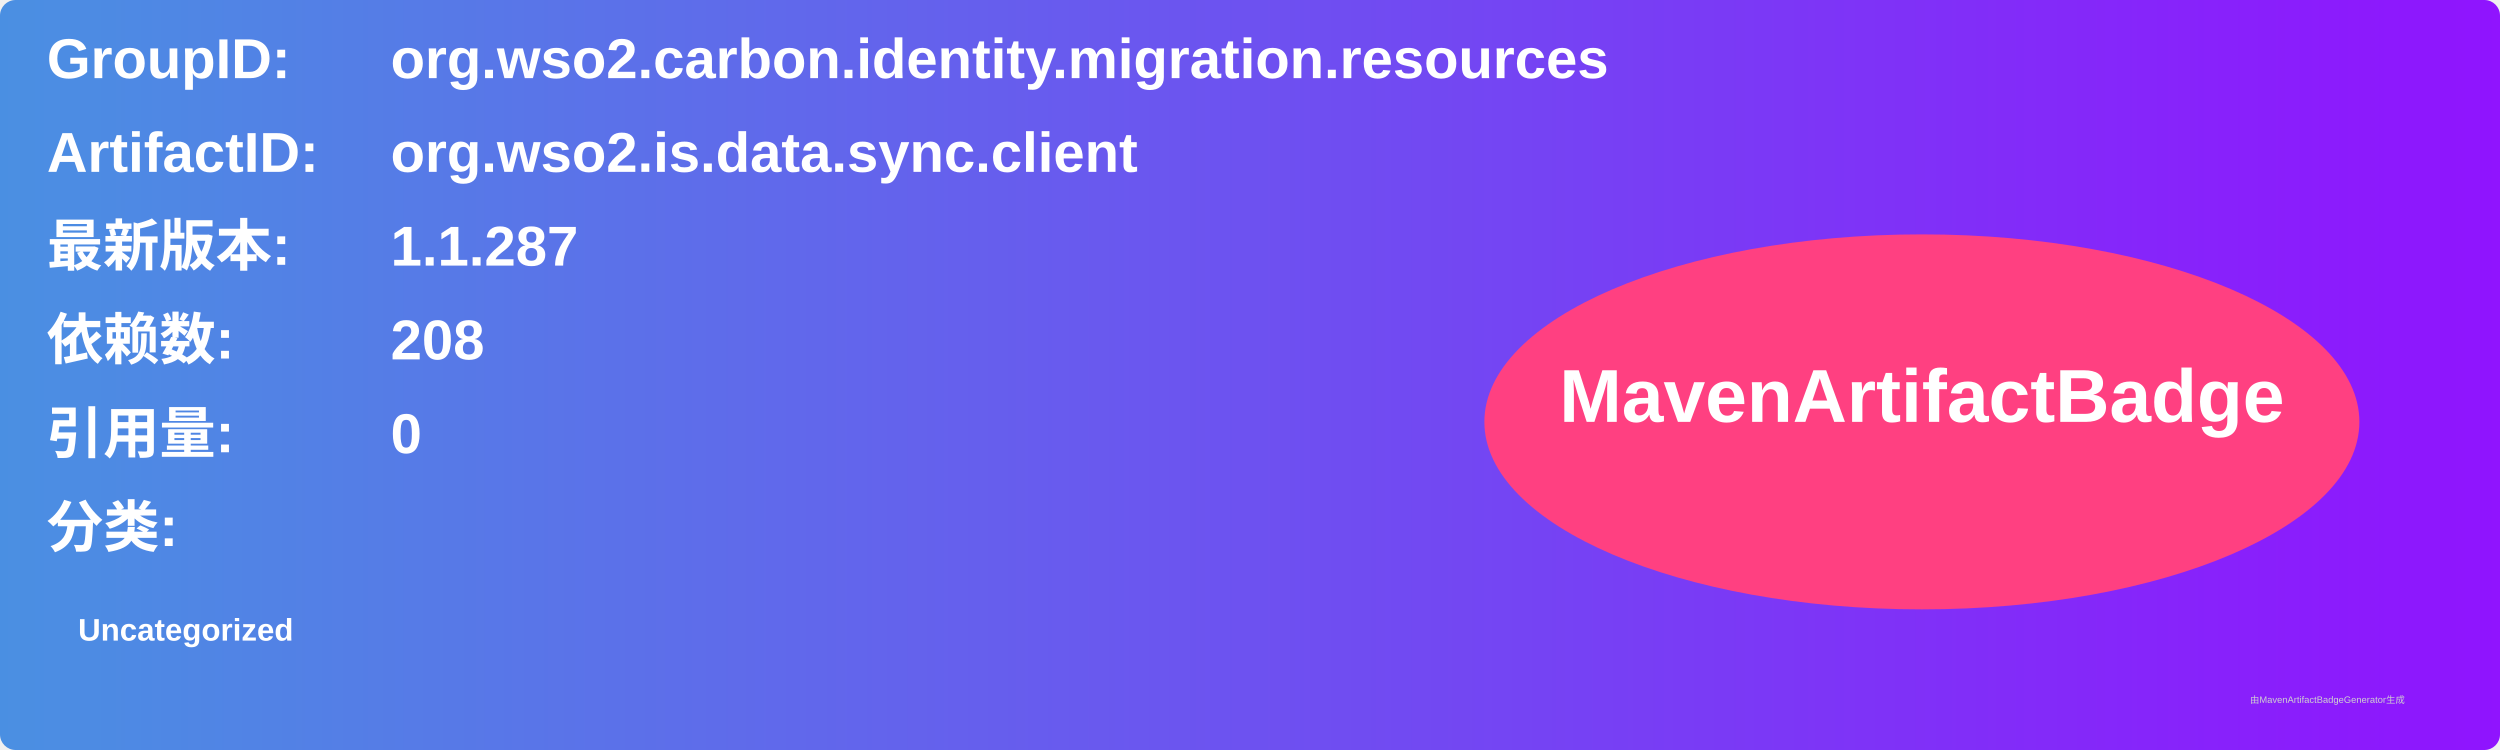
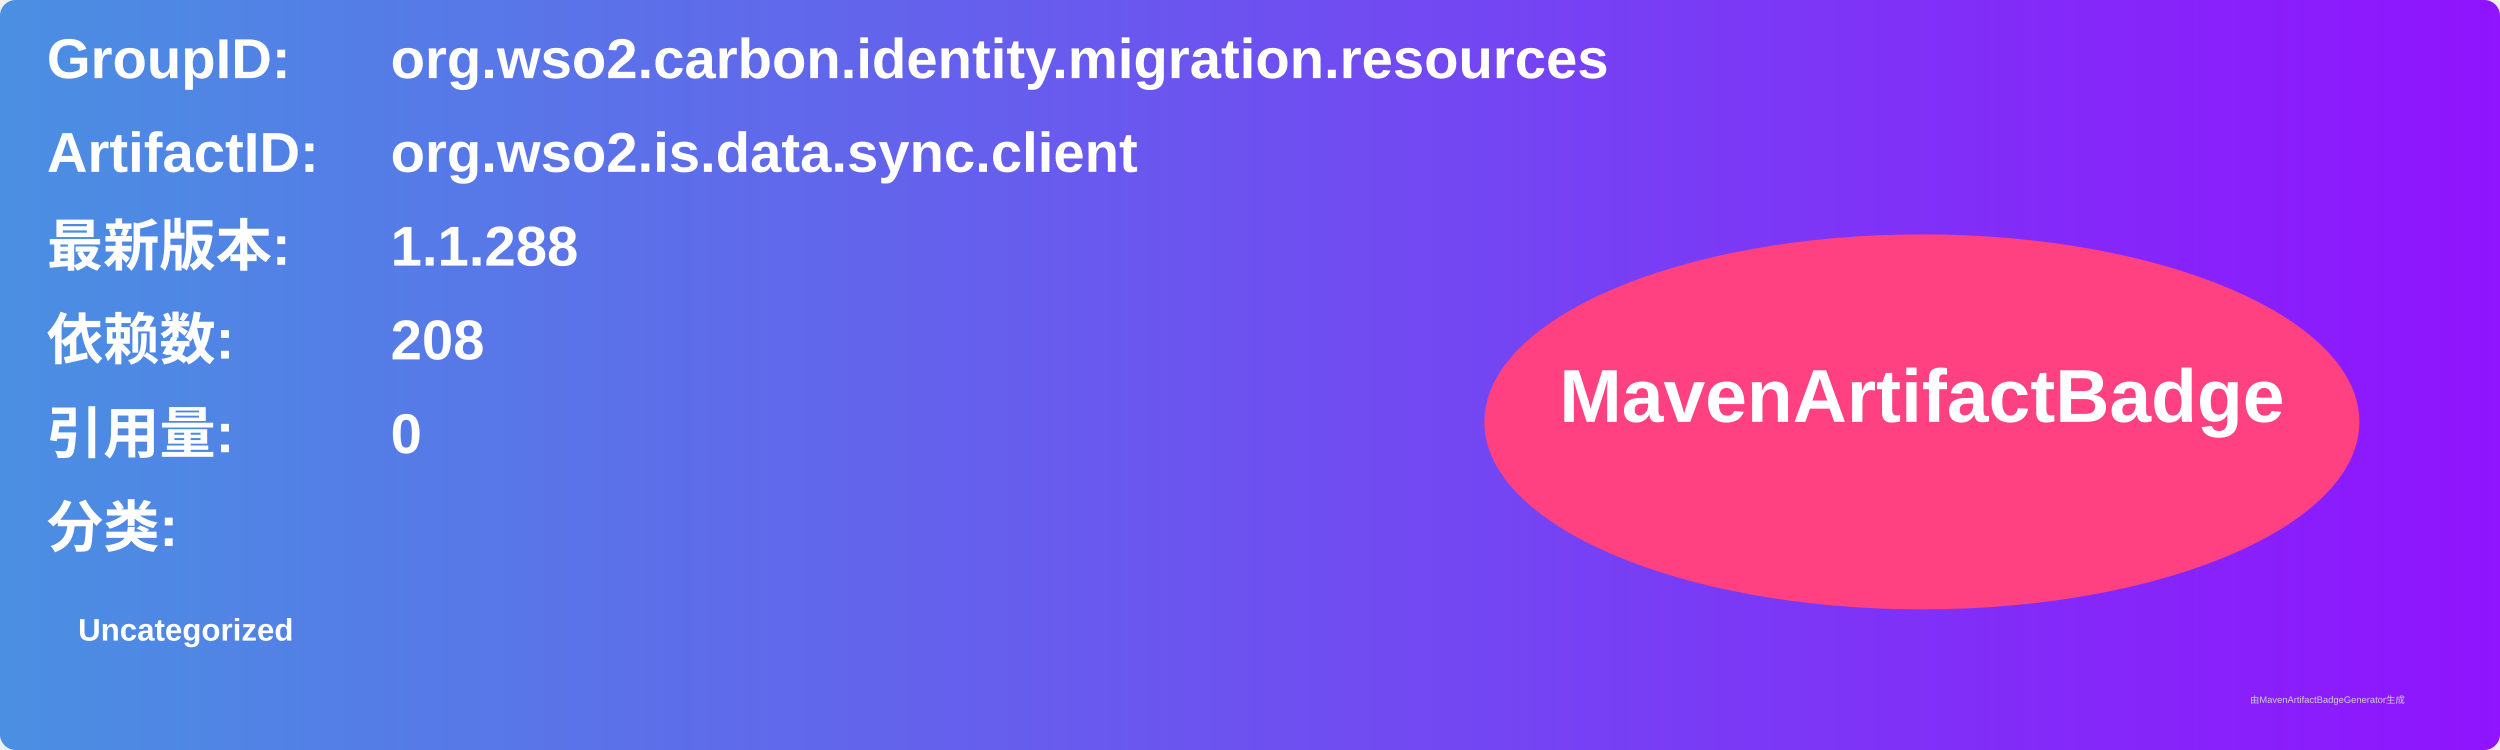
<svg xmlns="http://www.w3.org/2000/svg" width="800" height="240" viewBox="0 0 800 240">
  <linearGradient id="grad" x1="0%" y1="0%" x2="100%" y2="0%">
    <stop offset="0%" stop-color="#4a90e2" />
    <stop offset="100%" stop-color="#9013fe" />
  </linearGradient>
  <rect width="100%" height="100%" rx="5" ry="5" fill="url(#grad)" />
  <g transform="translate(15, 15)">
    <text x="0" y="10" font-family="Arial" font-size="18" fill="white" font-weight="bold" width="260">GroupID:</text>
    <text x="110" y="10" font-family="Arial" font-size="18" fill="white" font-weight="bold" width="460">org.wso2.carbon.identity.migration.resources</text>
    <text x="0" y="40" font-family="Arial" font-size="18" fill="white" font-weight="bold" width="260">ArtifactID:</text>
    <text x="110" y="40" font-family="Arial" font-size="18" fill="white" font-weight="bold" width="460">org.wso2.is.data.sync.client</text>
    <text x="0" y="70" font-family="Arial" font-size="18" fill="white" font-weight="bold">最新版本:</text>
    <text x="110" y="70" font-family="Arial" font-size="18" fill="white" font-weight="bold">
-       <tspan font-weight="bold">1.1.287</tspan>
+       <tspan font-weight="bold">1.1.288</tspan>
    </text>
    <text x="0" y="100" font-family="Arial" font-size="18" fill="white" font-weight="bold">依赖数: </text>
    <text x="110" y="100" font-family="Arial" font-size="18" fill="white">
      <tspan font-weight="bold">208</tspan>
    </text>
    <text x="0" y="130" font-family="Arial" font-size="18" fill="white" font-weight="bold">引用量: </text>
    <text x="110" y="130" font-family="Arial" font-size="18" fill="white">
      <tspan font-weight="bold">0</tspan>
    </text>
    <text x="0" y="160" font-family="Arial" font-size="18" fill="white" font-weight="bold">分类:</text>
    <text x="10" y="190" font-family="Arial" font-size="10" fill="white">
      <tspan font-weight="bold">Uncategorized</tspan>
    </text>
    <ellipse cx="600" cy="120" rx="140" ry="60" fill="#ff4081" />
    <text x="600" y="120" text-anchor="middle" font-family="Arial" font-size="24" fill="white" font-weight="bold">MavenArtifactBadge</text>
  </g>
  <text x="720" y="225" font-family="Arial" font-size="3" fill="#d0d0d0">由MavenArtifactBadgeGenerator生成</text>
</svg>
